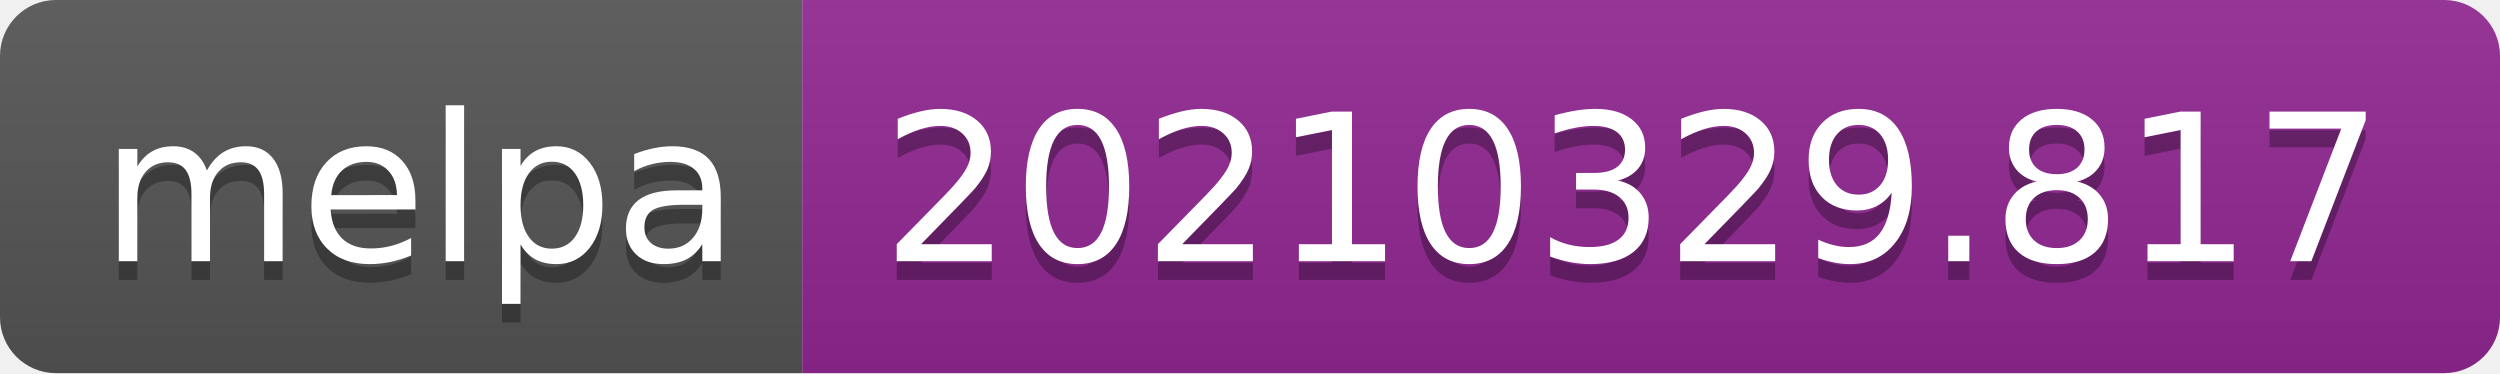
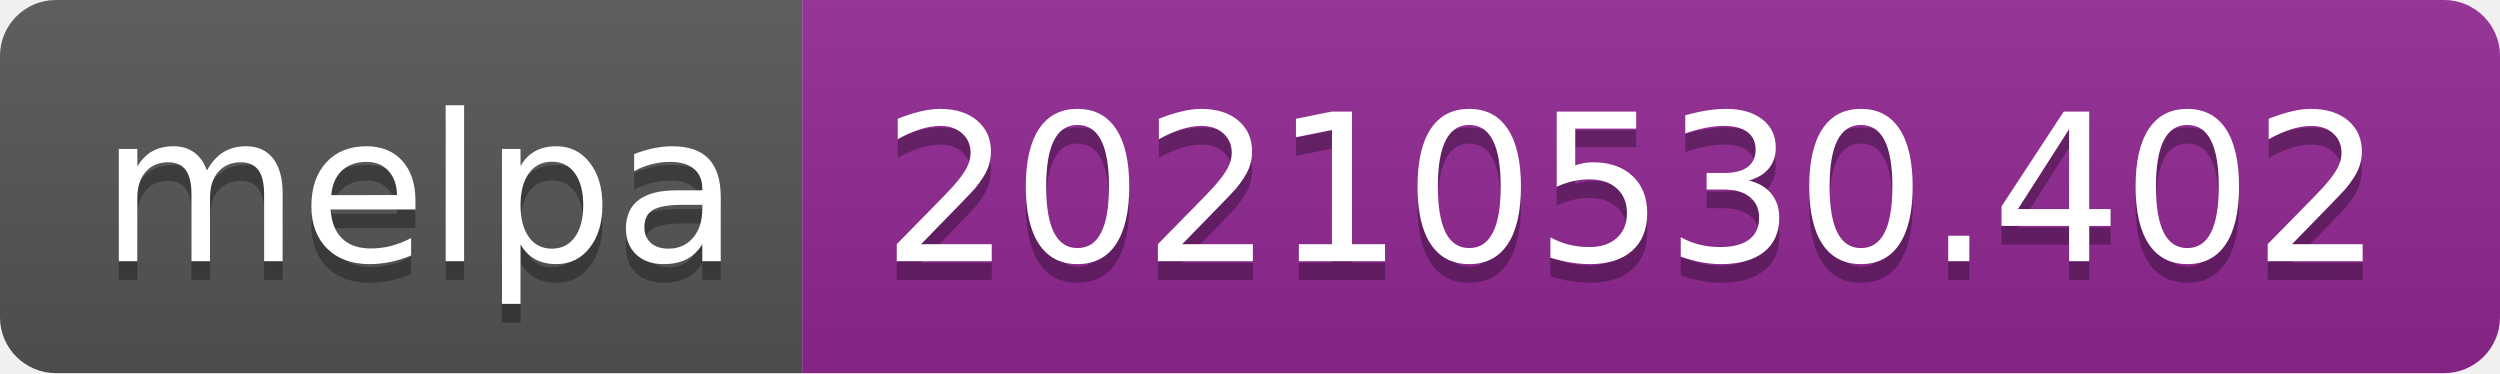
- <svg xmlns="http://www.w3.org/2000/svg" width="134" height="20" role="img" aria-label="melpa: 20210329.817">
+ <svg xmlns="http://www.w3.org/2000/svg" width="134" height="20" role="img" aria-label="melpa: 20210530.402">
  <linearGradient id="s" x2="0" y2="100%">
    <stop offset="0" stop-color="#bbb" stop-opacity=".1" />
    <stop offset="1" stop-opacity=".1" />
  </linearGradient>
  <clipPath id="r">
    <rect width="134" height="20" rx="3" fill="#fff" />
  </clipPath>
  <g clip-path="url(#r)">
    <rect width="43" height="20" fill="#555" />
    <rect x="43" width="91" height="20" fill="#922793" />
    <rect width="134" height="20" fill="url(#s)" />
  </g>
  <g fill="#fff" text-anchor="middle" font-family="Verdana,Geneva,DejaVu Sans,sans-serif" text-rendering="geometricPrecision" font-size="110">
    <text aria-hidden="true" x="225" y="150" fill="#010101" fill-opacity=".3" transform="scale(.1)" textLength="330">melpa</text>
    <text x="225" y="140" transform="scale(.1)" fill="#fff" textLength="330">melpa</text>
-     <text aria-hidden="true" x="875" y="150" fill="#010101" fill-opacity=".3" transform="scale(.1)" textLength="810">20210329.817</text>
-     <text x="875" y="140" transform="scale(.1)" fill="#fff" textLength="810">20210329.817</text>
+     <text aria-hidden="true" x="875" y="150" fill="#010101" fill-opacity=".3" transform="scale(.1)" textLength="810">20210530.402</text>
+     <text x="875" y="140" transform="scale(.1)" fill="#fff" textLength="810">20210530.402</text>
  </g>
</svg>
